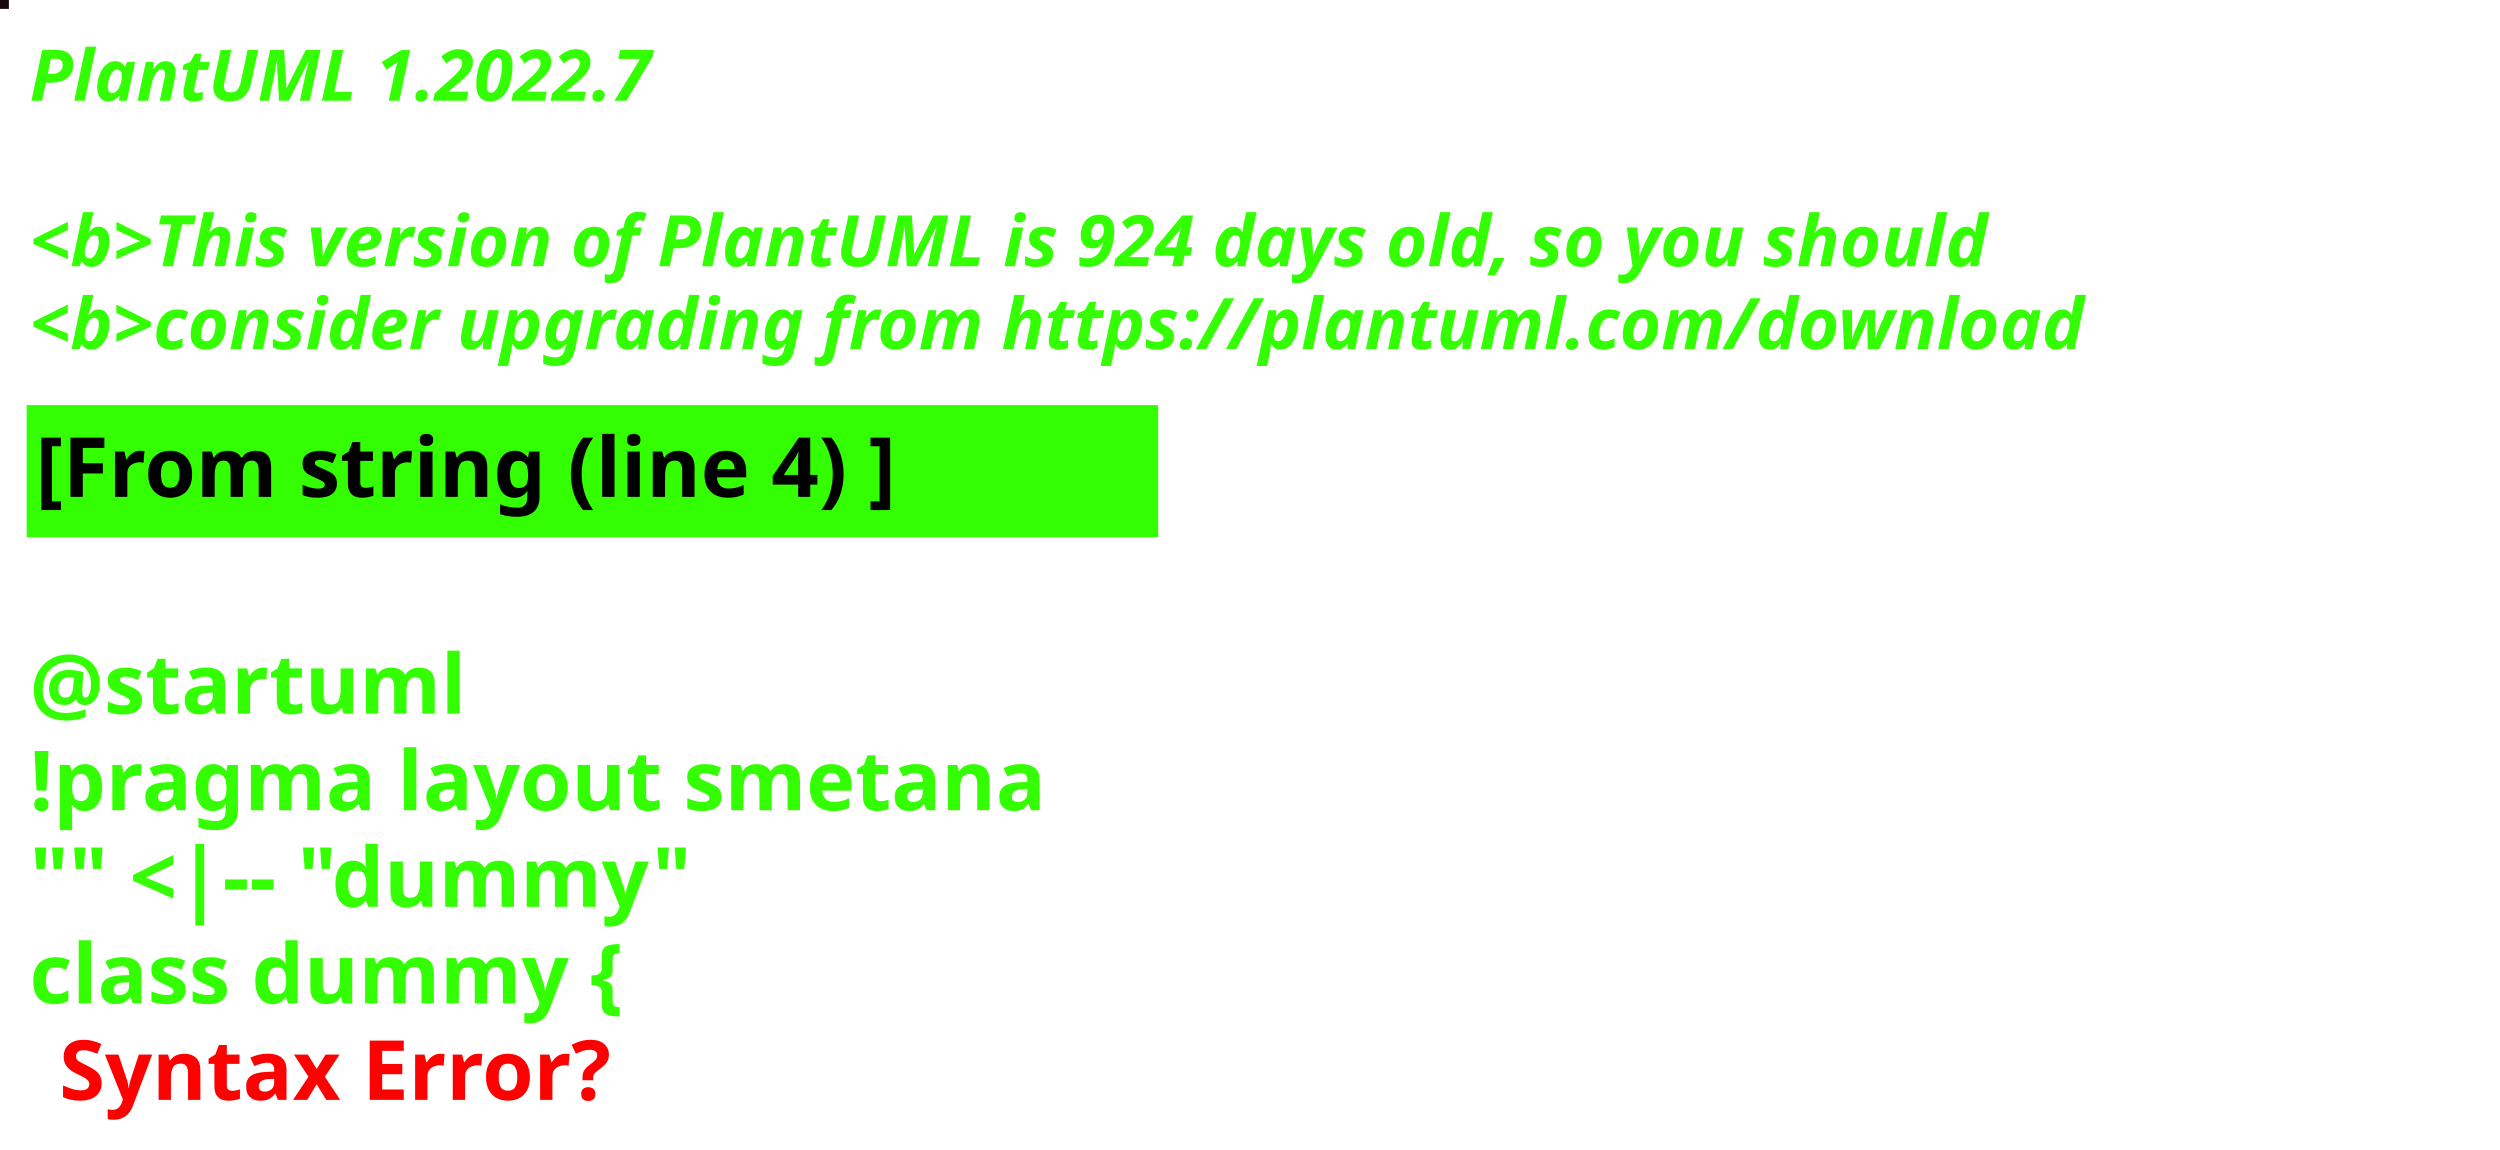
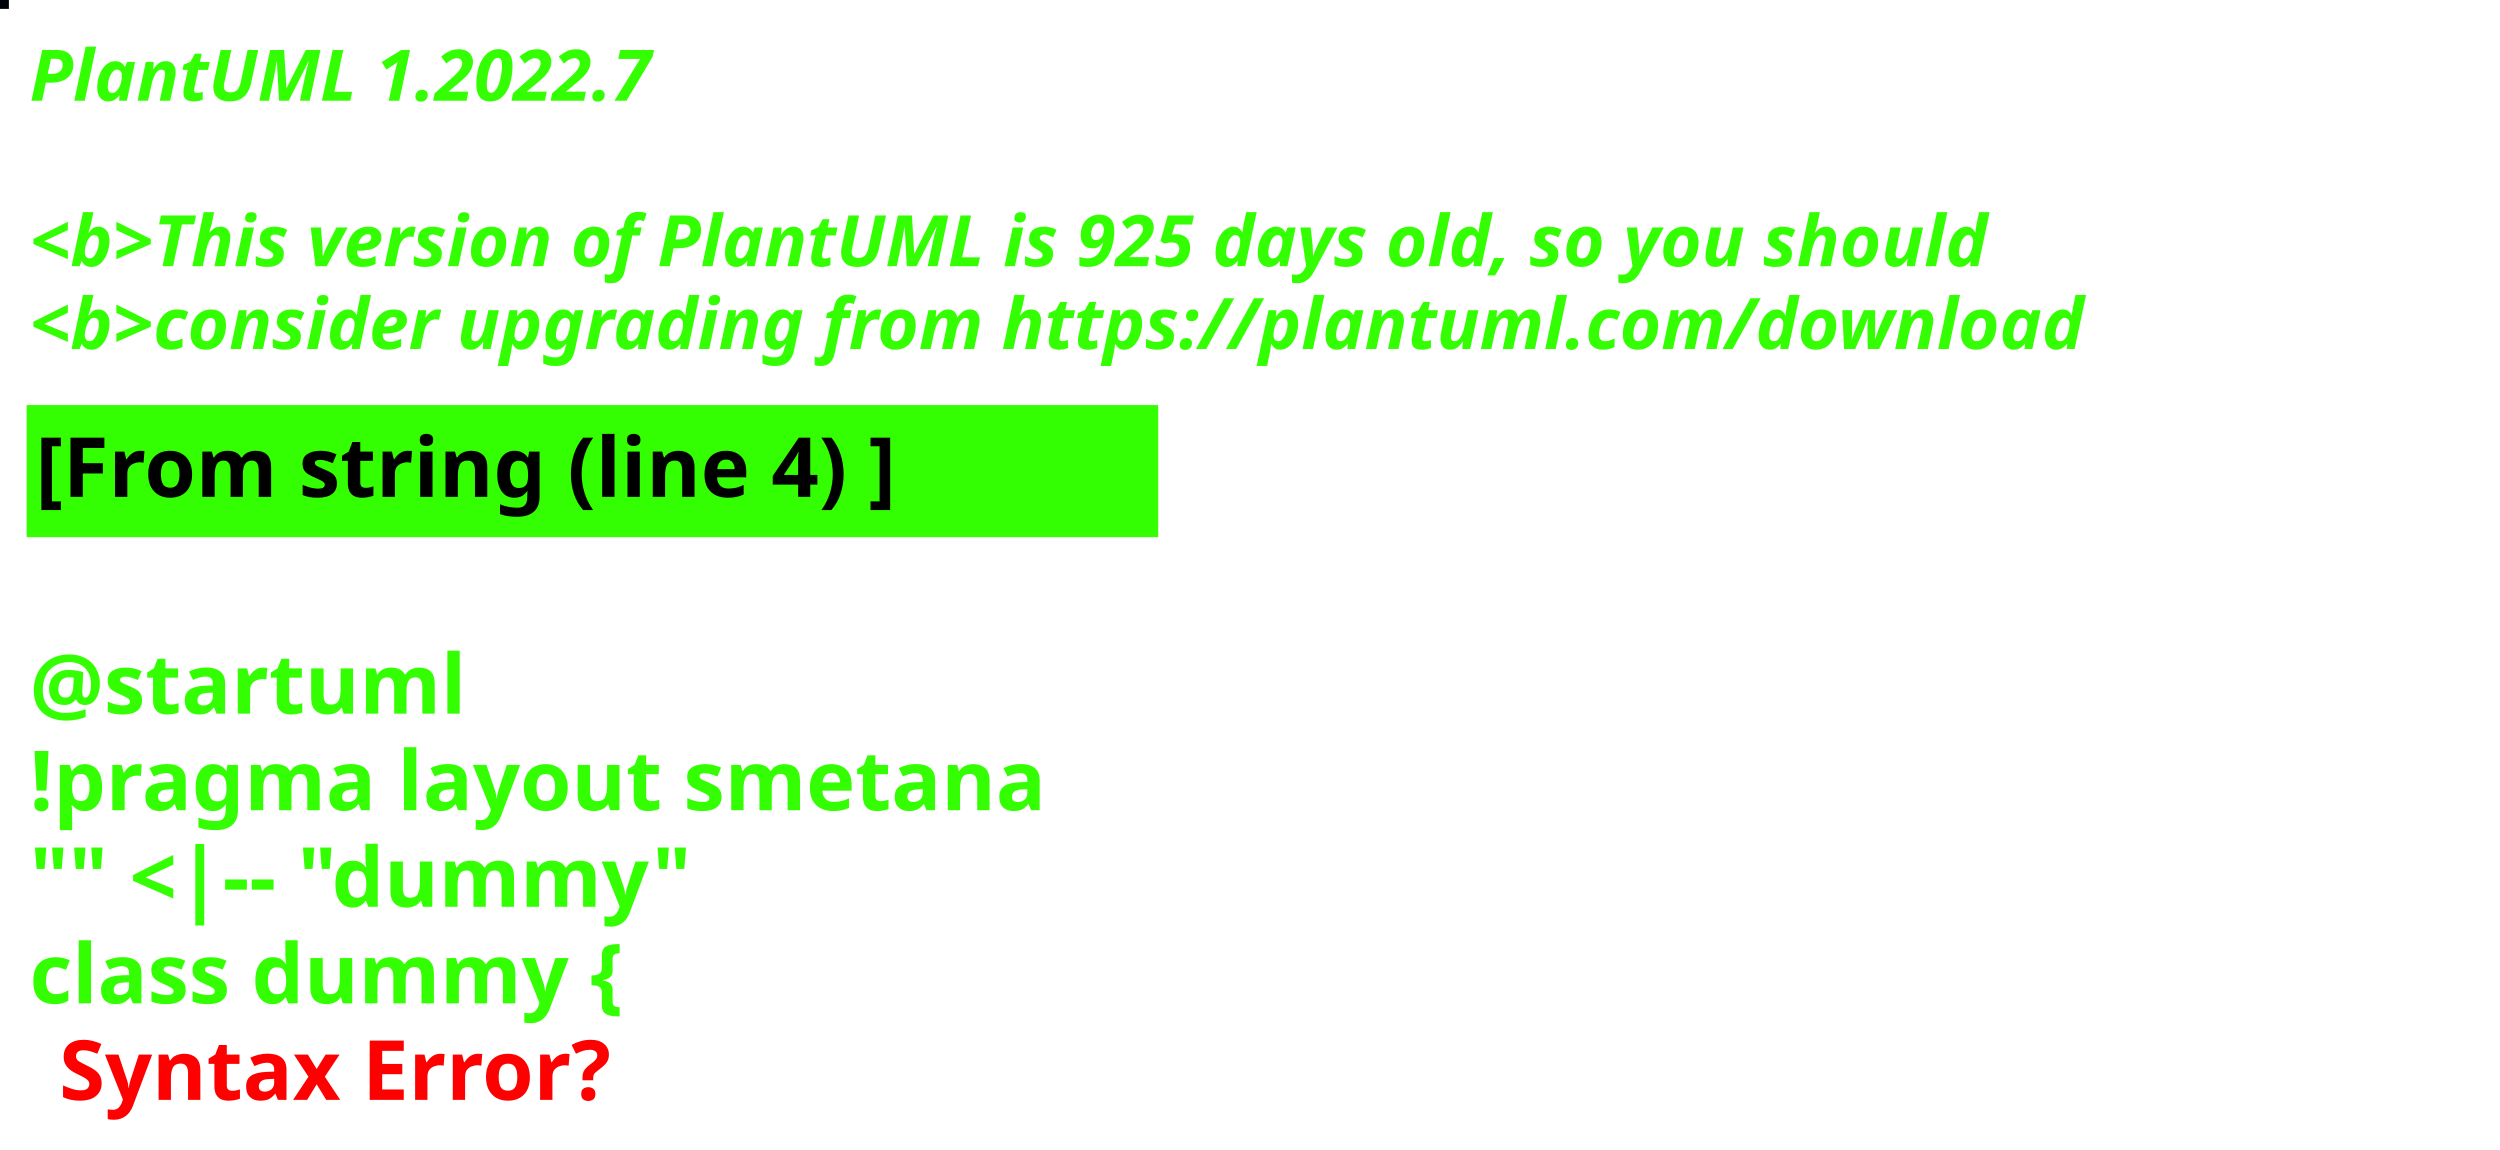
<svg xmlns="http://www.w3.org/2000/svg" contentStyleType="text/css" height="194px" preserveAspectRatio="none" style="width:422px;height:194px;background:#000000;" version="1.1" viewBox="0 0 422 194" width="422px" zoomAndPan="magnify">
  <defs />
  <g>
-     <rect fill="#1B060C" height="1" style="stroke:#1B060C;stroke-width:1.0;" width="1" x="0" y="0" />
+     <rect fill="#00030A" height="1" style="stroke:#00030A;stroke-width:1.0;" width="1" x="0" y="0" />
    <text fill="#33FF02" font-family="sans-serif" font-size="12" font-style="italic" font-weight="bold" lengthAdjust="spacing" textLength="127" x="5" y="17">PlantUML 1.2022.7</text>
    <text fill="#33FF02" font-family="sans-serif" font-size="12" font-style="italic" font-weight="bold" lengthAdjust="spacing" textLength="4" x="5" y="30.969"> </text>
-     <text fill="#33FF02" font-family="sans-serif" font-size="12" font-style="italic" font-weight="bold" lengthAdjust="spacing" textLength="399" x="5" y="44.938">&lt;b&gt;This version of PlantUML is 924 days old, so you should</text>
+     <text fill="#33FF02" font-family="sans-serif" font-size="12" font-style="italic" font-weight="bold" lengthAdjust="spacing" textLength="399" x="5" y="44.938">&lt;b&gt;This version of PlantUML is 925 days old, so you should</text>
    <text fill="#33FF02" font-family="sans-serif" font-size="12" font-style="italic" font-weight="bold" lengthAdjust="spacing" textLength="408" x="5" y="58.906">&lt;b&gt;consider upgrading from https://plantuml.com/download</text>
    <rect fill="#33FF02" height="21.297" style="stroke:#33FF02;stroke-width:1.0;" width="190" x="5" y="68.875" />
    <text fill="#000000" font-family="sans-serif" font-size="14" font-weight="bold" lengthAdjust="spacing" textLength="168" x="6" y="83.875">[From string (line 4) ]</text>
    <text fill="#33FF02" font-family="sans-serif" font-size="14" font-weight="bold" lengthAdjust="spacing" textLength="5" x="5" y="104.172"> </text>
    <text fill="#33FF02" font-family="sans-serif" font-size="14" font-weight="bold" lengthAdjust="spacing" textLength="79" x="5" y="120.469">@startuml</text>
    <text fill="#33FF02" font-family="sans-serif" font-size="14" font-weight="bold" lengthAdjust="spacing" textLength="190" x="5" y="136.766">!pragma layout smetana</text>
    <text fill="#33FF02" font-family="sans-serif" font-size="14" font-weight="bold" lengthAdjust="spacing" textLength="124" x="5" y="153.062">"" &lt;|-- "dummy"</text>
    <text fill="#33FF02" font-family="sans-serif" font-size="14" font-weight="bold" lengthAdjust="spacing" text-decoration="wavy underline" textLength="117" x="5" y="169.359">class dummy {</text>
    <text fill="#FF0000" font-family="sans-serif" font-size="14" font-weight="bold" lengthAdjust="spacing" textLength="106" x="10" y="185.656">Syntax Error?</text>
  </g>
</svg>
